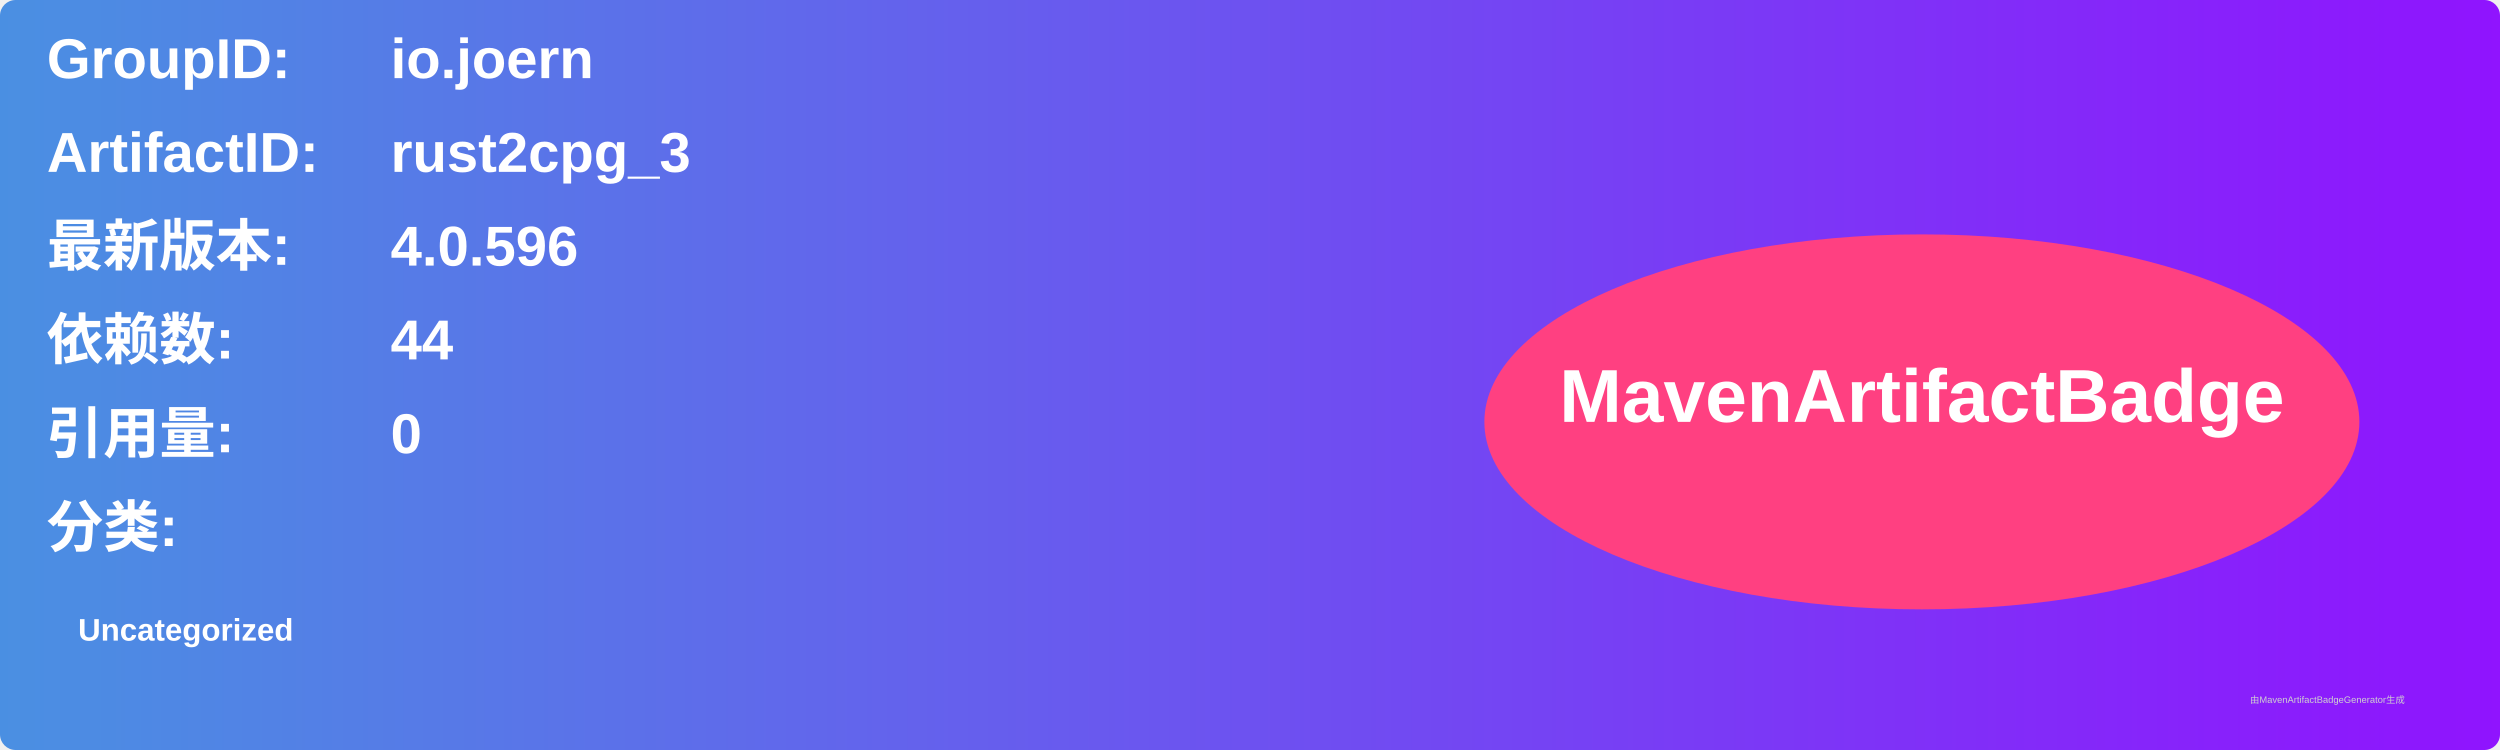
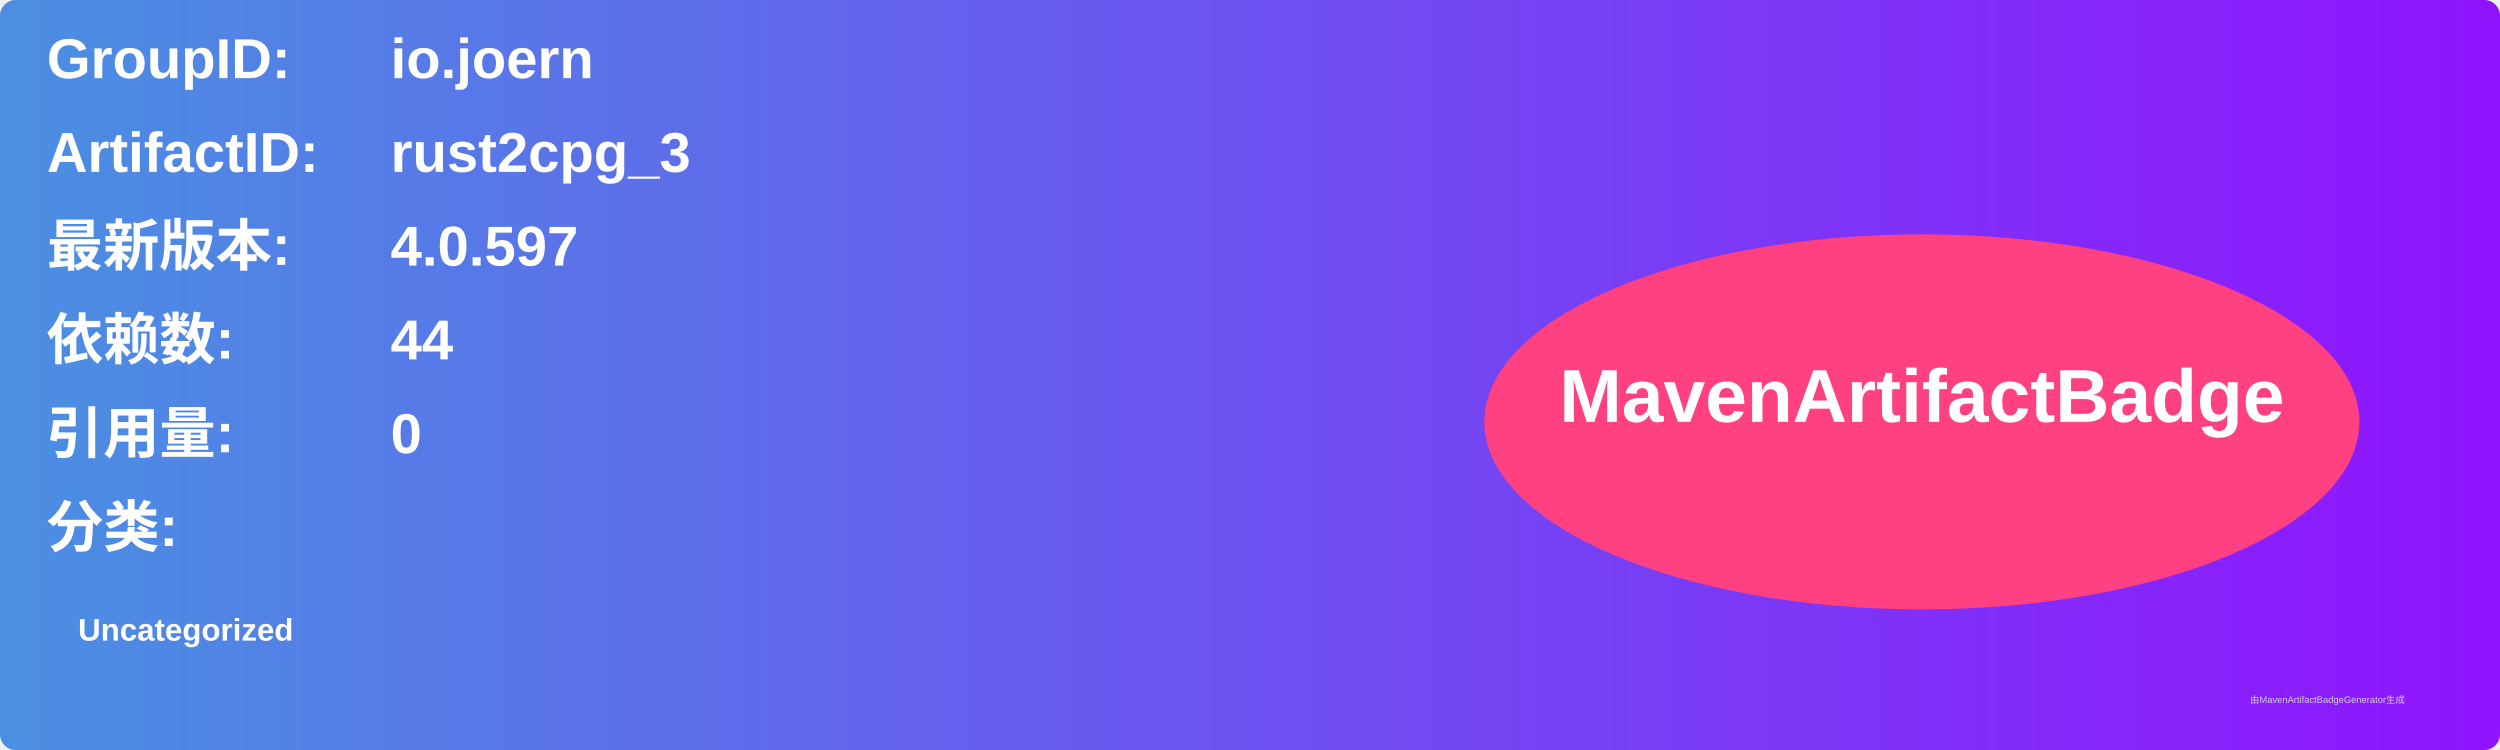
<svg xmlns="http://www.w3.org/2000/svg" width="800" height="240" viewBox="0 0 800 240">
  <linearGradient id="grad" x1="0%" y1="0%" x2="100%" y2="0%">
    <stop offset="0%" stop-color="#4a90e2" />
    <stop offset="100%" stop-color="#9013fe" />
  </linearGradient>
  <rect width="100%" height="100%" rx="5" ry="5" fill="url(#grad)" />
  <g transform="translate(15, 15)">
    <text x="0" y="10" font-family="Arial" font-size="18" fill="white" font-weight="bold" width="260">GroupID:</text>
    <text x="110" y="10" font-family="Arial" font-size="18" fill="white" font-weight="bold" width="460">io.joern</text>
    <text x="0" y="40" font-family="Arial" font-size="18" fill="white" font-weight="bold" width="260">ArtifactID:</text>
    <text x="110" y="40" font-family="Arial" font-size="18" fill="white" font-weight="bold" width="460">rust2cpg_3</text>
    <text x="0" y="70" font-family="Arial" font-size="18" fill="white" font-weight="bold">最新版本:</text>
    <text x="110" y="70" font-family="Arial" font-size="18" fill="white" font-weight="bold">
-       <tspan font-weight="bold">4.0.596</tspan>
+       <tspan font-weight="bold">4.0.597</tspan>
    </text>
    <text x="0" y="100" font-family="Arial" font-size="18" fill="white" font-weight="bold">依赖数: </text>
    <text x="110" y="100" font-family="Arial" font-size="18" fill="white">
      <tspan font-weight="bold">44</tspan>
    </text>
    <text x="0" y="130" font-family="Arial" font-size="18" fill="white" font-weight="bold">引用量: </text>
    <text x="110" y="130" font-family="Arial" font-size="18" fill="white">
      <tspan font-weight="bold">0</tspan>
    </text>
    <text x="0" y="160" font-family="Arial" font-size="18" fill="white" font-weight="bold">分类:</text>
    <text x="10" y="190" font-family="Arial" font-size="10" fill="white">
      <tspan font-weight="bold">Uncategorized</tspan>
    </text>
    <ellipse cx="600" cy="120" rx="140" ry="60" fill="#ff4081" />
    <text x="600" y="120" text-anchor="middle" font-family="Arial" font-size="24" fill="white" font-weight="bold">MavenArtifactBadge</text>
  </g>
  <text x="720" y="225" font-family="Arial" font-size="3" fill="#d0d0d0">由MavenArtifactBadgeGenerator生成</text>
</svg>
